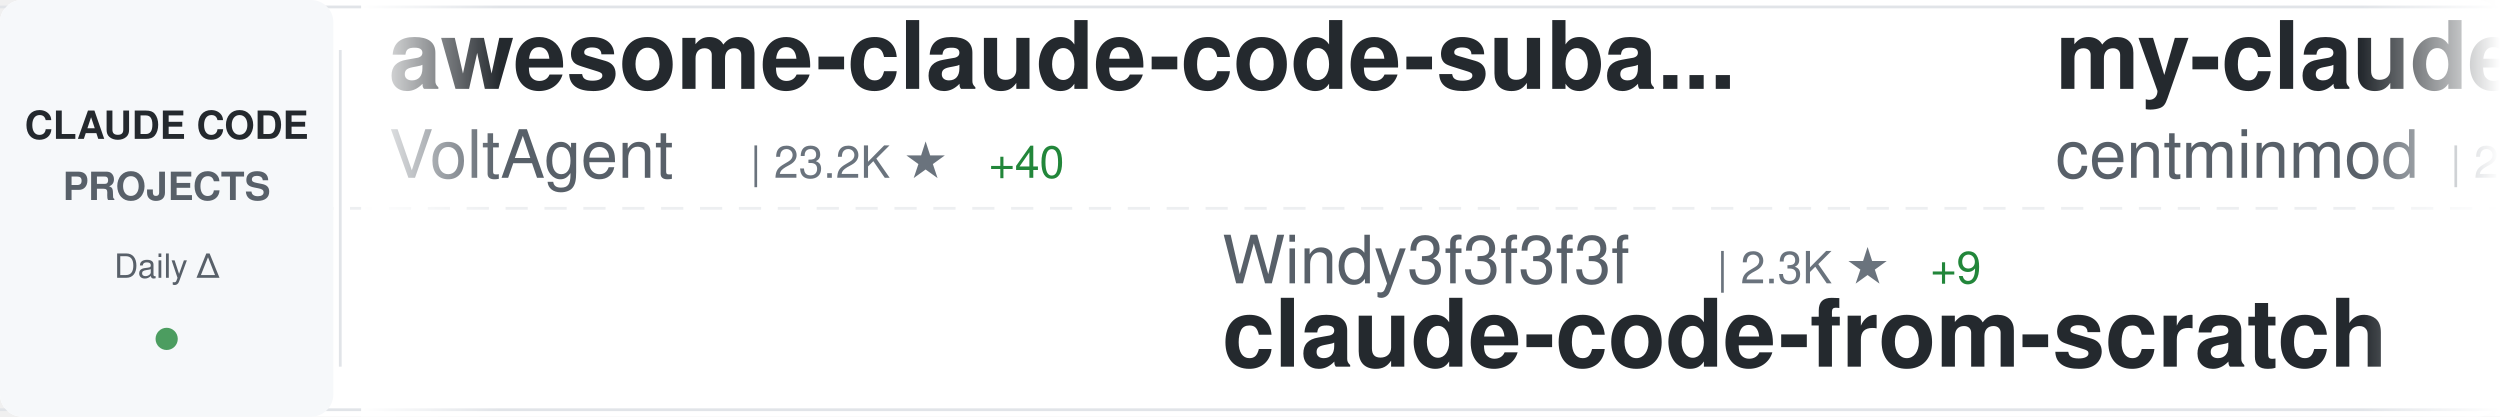
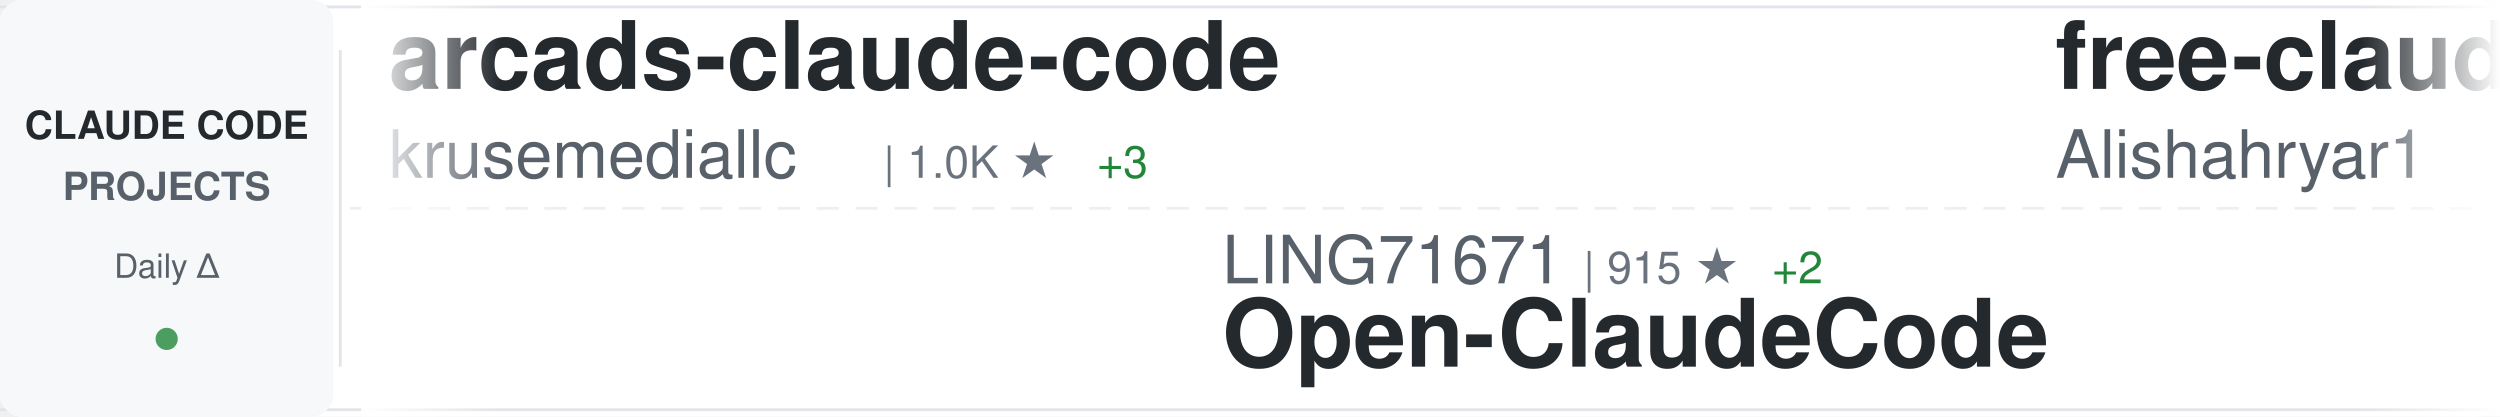
<svg xmlns="http://www.w3.org/2000/svg" width="900" height="150">
  <defs>
    <linearGradient id="awesomeLeftFade" x1="0%" y1="0%" x2="100%" y2="0%">
      <stop offset="0%" style="stop-color:#ffffff;stop-opacity:1" />
      <stop offset="100%" style="stop-color:#ffffff;stop-opacity:0" />
    </linearGradient>
    <linearGradient id="awesomeRightFade" x1="0%" y1="0%" x2="100%" y2="0%">
      <stop offset="0%" style="stop-color:#ffffff;stop-opacity:0" />
      <stop offset="100%" style="stop-color:#ffffff;stop-opacity:1" />
    </linearGradient>
  </defs>
  <rect width="900" height="150" fill="#ffffff" rx="8" />
  <rect x="0" y="2" width="900" height="1" fill="#e1e4e8" />
  <rect x="0" y="147" width="900" height="1" fill="#e1e4e8" />
  <line x1="0" y1="75" x2="900" y2="75" stroke="#e1e4e8" stroke-width="1" stroke-dasharray="8 6" opacity="0.6" />
  <rect x="0" y="0" width="120" height="150" fill="#f6f8fa" rx="8" />
  <text x="60" y="50" font-family="-apple-system, BlinkMacSystemFont, 'Segoe UI', Helvetica, Arial, sans-serif" font-size="14" font-weight="600" fill="#24292e" text-anchor="middle">CLAUDE CODE</text>
  <text x="60" y="72" font-family="-apple-system, BlinkMacSystemFont, 'Segoe UI', Helvetica, Arial, sans-serif" font-size="14" font-weight="600" fill="#586069" text-anchor="middle">PROJECTS</text>
  <text x="60" y="100" font-family="-apple-system, BlinkMacSystemFont, 'Segoe UI', Helvetica, Arial, sans-serif" font-size="12" font-weight="500" fill="#586069" text-anchor="middle">Daily Δ</text>
  <circle cx="60" cy="122" r="4" fill="#22863a" opacity="0.8" />
  <rect x="122" y="18" width="1" height="114" fill="#e1e4e8" />
  <clipPath id="awesomeTickerClip">
    <rect x="130" y="0" width="770" height="150" />
  </clipPath>
  <g clip-path="url(#awesomeTickerClip)">
    <g id="awesomeTickerItems">
      <animateTransform attributeName="transform" attributeType="XML" type="translate" from="0 0" to="-3000 0" dur="54s" repeatCount="indefinite" />
      <g transform="translate(0, 0)">
-         <text x="140" y="32" font-family="-apple-system, BlinkMacSystemFont, 'Segoe UI', Helvetica, Arial, sans-serif" font-size="34" font-weight="600" fill="#24292e">awesome-claude-code-suba...</text>
-         <text x="140" y="64" font-family="-apple-system, BlinkMacSystemFont, 'Segoe UI', Helvetica, Arial, sans-serif" font-size="24" font-weight="400" fill="#586069">VoltAgent</text>
-         <text x="270" y="64" font-family="-apple-system, BlinkMacSystemFont, 'Segoe UI', Helvetica, Arial, sans-serif" font-size="16" font-weight="500" fill="#6a737d">| 23.2K ★</text>
-         <text x="356" y="64" font-family="-apple-system, BlinkMacSystemFont, 'Segoe UI', Helvetica, Arial, sans-serif" font-size="16" font-weight="500" fill="#22863a"> +40</text>
+         <text x="140" y="32" font-family="-apple-system, BlinkMacSystemFont, 'Segoe UI', Helvetica, Arial, sans-serif" font-size="34" font-weight="600" fill="#24292e">arcads-claude-code</text>
+         <text x="140" y="64" font-family="-apple-system, BlinkMacSystemFont, 'Segoe UI', Helvetica, Arial, sans-serif" font-size="24" font-weight="400" fill="#586069">krusemediallc</text>
+         <text x="318" y="64" font-family="-apple-system, BlinkMacSystemFont, 'Segoe UI', Helvetica, Arial, sans-serif" font-size="16" font-weight="500" fill="#6a737d">| 1.0K ★</text>
+         <text x="395" y="64" font-family="-apple-system, BlinkMacSystemFont, 'Segoe UI', Helvetica, Arial, sans-serif" font-size="16" font-weight="500" fill="#22863a"> +3</text>
      </g>
      <g transform="translate(300, 0)">
-         <text x="140" y="102" font-family="-apple-system, BlinkMacSystemFont, 'Segoe UI', Helvetica, Arial, sans-serif" font-size="24" font-weight="400" fill="#586069">Windy3f3f3f3f</text>
-         <text x="318" y="102" font-family="-apple-system, BlinkMacSystemFont, 'Segoe UI', Helvetica, Arial, sans-serif" font-size="16" font-weight="500" fill="#6a737d">| 2.3K ★</text>
-         <text x="395" y="102" font-family="-apple-system, BlinkMacSystemFont, 'Segoe UI', Helvetica, Arial, sans-serif" font-size="16" font-weight="500" fill="#22863a"> +9</text>
-         <text x="140" y="132" font-family="-apple-system, BlinkMacSystemFont, 'Segoe UI', Helvetica, Arial, sans-serif" font-size="34" font-weight="600" fill="#24292e">claude-code-from-scratch</text>
+         <text x="140" y="102" font-family="-apple-system, BlinkMacSystemFont, 'Segoe UI', Helvetica, Arial, sans-serif" font-size="24" font-weight="400" fill="#586069">LING71671</text>
+         <text x="270" y="102" font-family="-apple-system, BlinkMacSystemFont, 'Segoe UI', Helvetica, Arial, sans-serif" font-size="16" font-weight="500" fill="#6a737d">| 915 ★</text>
+         <text x="338" y="102" font-family="-apple-system, BlinkMacSystemFont, 'Segoe UI', Helvetica, Arial, sans-serif" font-size="16" font-weight="500" fill="#22863a"> +2</text>
+         <text x="140" y="132" font-family="-apple-system, BlinkMacSystemFont, 'Segoe UI', Helvetica, Arial, sans-serif" font-size="34" font-weight="600" fill="#24292e">Open-ClaudeCode</text>
      </g>
      <g transform="translate(600, 0)">
-         <text x="140" y="32" font-family="-apple-system, BlinkMacSystemFont, 'Segoe UI', Helvetica, Arial, sans-serif" font-size="34" font-weight="600" fill="#24292e">my-claude-code-setup</text>
-         <text x="140" y="64" font-family="-apple-system, BlinkMacSystemFont, 'Segoe UI', Helvetica, Arial, sans-serif" font-size="24" font-weight="400" fill="#586069">centminmod</text>
-         <text x="282" y="64" font-family="-apple-system, BlinkMacSystemFont, 'Segoe UI', Helvetica, Arial, sans-serif" font-size="16" font-weight="500" fill="#6a737d">| 2.5K ★</text>
-         <text x="359" y="64" font-family="-apple-system, BlinkMacSystemFont, 'Segoe UI', Helvetica, Arial, sans-serif" font-size="16" font-weight="500" fill="#22863a"> +4</text>
+         <text x="140" y="32" font-family="-apple-system, BlinkMacSystemFont, 'Segoe UI', Helvetica, Arial, sans-serif" font-size="34" font-weight="600" fill="#24292e">free-claude-code</text>
+         <text x="140" y="64" font-family="-apple-system, BlinkMacSystemFont, 'Segoe UI', Helvetica, Arial, sans-serif" font-size="24" font-weight="400" fill="#586069">Alishahryar1</text>
+         <text x="306" y="64" font-family="-apple-system, BlinkMacSystemFont, 'Segoe UI', Helvetica, Arial, sans-serif" font-size="16" font-weight="500" fill="#6a737d">| 39.8K ★</text>
+         <text x="392" y="64" font-family="-apple-system, BlinkMacSystemFont, 'Segoe UI', Helvetica, Arial, sans-serif" font-size="16" font-weight="500" fill="#22863a"> +146</text>
      </g>
      <g transform="translate(900, 0)">
-         <text x="140" y="102" font-family="-apple-system, BlinkMacSystemFont, 'Segoe UI', Helvetica, Arial, sans-serif" font-size="24" font-weight="400" fill="#586069">affaan-m</text>
-         <text x="258" y="102" font-family="-apple-system, BlinkMacSystemFont, 'Segoe UI', Helvetica, Arial, sans-serif" font-size="16" font-weight="500" fill="#6a737d">| 228.8K ★</text>
-         <text x="353" y="102" font-family="-apple-system, BlinkMacSystemFont, 'Segoe UI', Helvetica, Arial, sans-serif" font-size="16" font-weight="500" fill="#22863a"> +388</text>
-         <text x="140" y="132" font-family="-apple-system, BlinkMacSystemFont, 'Segoe UI', Helvetica, Arial, sans-serif" font-size="34" font-weight="600" fill="#24292e">ECC</text>
+         <text x="140" y="102" font-family="-apple-system, BlinkMacSystemFont, 'Segoe UI', Helvetica, Arial, sans-serif" font-size="24" font-weight="400" fill="#586069">SeemSeam</text>
+         <text x="258" y="102" font-family="-apple-system, BlinkMacSystemFont, 'Segoe UI', Helvetica, Arial, sans-serif" font-size="16" font-weight="500" fill="#6a737d">| 3.2K ★</text>
+         <text x="335" y="102" font-family="-apple-system, BlinkMacSystemFont, 'Segoe UI', Helvetica, Arial, sans-serif" font-size="16" font-weight="500" fill="#22863a"> +8</text>
+         <text x="140" y="132" font-family="-apple-system, BlinkMacSystemFont, 'Segoe UI', Helvetica, Arial, sans-serif" font-size="34" font-weight="600" fill="#24292e">claude_codex_bridge</text>
      </g>
      <g transform="translate(1200, 0)">
-         <text x="140" y="32" font-family="-apple-system, BlinkMacSystemFont, 'Segoe UI', Helvetica, Arial, sans-serif" font-size="34" font-weight="600" fill="#24292e">claude-code-source-code</text>
-         <text x="140" y="64" font-family="-apple-system, BlinkMacSystemFont, 'Segoe UI', Helvetica, Arial, sans-serif" font-size="24" font-weight="400" fill="#586069">777genius</text>
-         <text x="270" y="64" font-family="-apple-system, BlinkMacSystemFont, 'Segoe UI', Helvetica, Arial, sans-serif" font-size="16" font-weight="500" fill="#6a737d">| 920 ★</text>
-         <text x="338" y="64" font-family="-apple-system, BlinkMacSystemFont, 'Segoe UI', Helvetica, Arial, sans-serif" font-size="16" font-weight="500" fill="#22863a"> +1</text>
+         <text x="140" y="32" font-family="-apple-system, BlinkMacSystemFont, 'Segoe UI', Helvetica, Arial, sans-serif" font-size="34" font-weight="600" fill="#24292e">edmunds-claude-code</text>
+         <text x="140" y="64" font-family="-apple-system, BlinkMacSystemFont, 'Segoe UI', Helvetica, Arial, sans-serif" font-size="24" font-weight="400" fill="#586069">edmund-io</text>
+         <text x="270" y="64" font-family="-apple-system, BlinkMacSystemFont, 'Segoe UI', Helvetica, Arial, sans-serif" font-size="16" font-weight="500" fill="#6a737d">| 1.5K ★</text>
+         <text x="347" y="64" font-family="-apple-system, BlinkMacSystemFont, 'Segoe UI', Helvetica, Arial, sans-serif" font-size="16" font-weight="500" fill="#22863a"> +1</text>
      </g>
      <g transform="translate(1500, 0)">
-         <text x="140" y="102" font-family="-apple-system, BlinkMacSystemFont, 'Segoe UI', Helvetica, Arial, sans-serif" font-size="24" font-weight="400" fill="#586069">alejandrobalderas</text>
-         <text x="366" y="102" font-family="-apple-system, BlinkMacSystemFont, 'Segoe UI', Helvetica, Arial, sans-serif" font-size="16" font-weight="500" fill="#6a737d">| 2.7K ★</text>
-         <text x="443" y="102" font-family="-apple-system, BlinkMacSystemFont, 'Segoe UI', Helvetica, Arial, sans-serif" font-size="16" font-weight="500" fill="#22863a"> +3</text>
-         <text x="140" y="132" font-family="-apple-system, BlinkMacSystemFont, 'Segoe UI', Helvetica, Arial, sans-serif" font-size="34" font-weight="600" fill="#24292e">claude-code-from-source</text>
+         <text x="140" y="102" font-family="-apple-system, BlinkMacSystemFont, 'Segoe UI', Helvetica, Arial, sans-serif" font-size="24" font-weight="400" fill="#586069">https-deeplearning-ai</text>
+         <text x="414" y="102" font-family="-apple-system, BlinkMacSystemFont, 'Segoe UI', Helvetica, Arial, sans-serif" font-size="16" font-weight="500" fill="#6a737d">| 533 ★</text>
+         <text x="140" y="132" font-family="-apple-system, BlinkMacSystemFont, 'Segoe UI', Helvetica, Arial, sans-serif" font-size="34" font-weight="600" fill="#24292e">sc-claude-code-files</text>
      </g>
      <g transform="translate(1800, 0)">
-         <text x="140" y="32" font-family="-apple-system, BlinkMacSystemFont, 'Segoe UI', Helvetica, Arial, sans-serif" font-size="34" font-weight="600" fill="#24292e">claude-code-source</text>
-         <text x="140" y="64" font-family="-apple-system, BlinkMacSystemFont, 'Segoe UI', Helvetica, Arial, sans-serif" font-size="24" font-weight="400" fill="#586069">AprilNEA</text>
-         <text x="258" y="64" font-family="-apple-system, BlinkMacSystemFont, 'Segoe UI', Helvetica, Arial, sans-serif" font-size="16" font-weight="500" fill="#6a737d">| 390 ★</text>
+         <text x="140" y="32" font-family="-apple-system, BlinkMacSystemFont, 'Segoe UI', Helvetica, Arial, sans-serif" font-size="34" font-weight="600" fill="#24292e">Claude-code</text>
+         <text x="140" y="64" font-family="-apple-system, BlinkMacSystemFont, 'Segoe UI', Helvetica, Arial, sans-serif" font-size="24" font-weight="400" fill="#586069">zstmfhy</text>
+         <text x="246" y="64" font-family="-apple-system, BlinkMacSystemFont, 'Segoe UI', Helvetica, Arial, sans-serif" font-size="16" font-weight="500" fill="#6a737d">| 190 ★</text>
      </g>
      <g transform="translate(2100, 0)">
+         <text x="140" y="102" font-family="-apple-system, BlinkMacSystemFont, 'Segoe UI', Helvetica, Arial, sans-serif" font-size="24" font-weight="400" fill="#586069">anthropics</text>
+         <text x="282" y="102" font-family="-apple-system, BlinkMacSystemFont, 'Segoe UI', Helvetica, Arial, sans-serif" font-size="16" font-weight="500" fill="#6a737d">| 5.5K ★</text>
+         <text x="359" y="102" font-family="-apple-system, BlinkMacSystemFont, 'Segoe UI', Helvetica, Arial, sans-serif" font-size="16" font-weight="500" fill="#22863a"> +5</text>
+         <text x="140" y="132" font-family="-apple-system, BlinkMacSystemFont, 'Segoe UI', Helvetica, Arial, sans-serif" font-size="34" font-weight="600" fill="#24292e">claude-code-security-rev...</text>
+       </g>
+       <g transform="translate(2400, 0)">
+         <text x="140" y="32" font-family="-apple-system, BlinkMacSystemFont, 'Segoe UI', Helvetica, Arial, sans-serif" font-size="34" font-weight="600" fill="#24292e">claude-code-action</text>
+         <text x="140" y="64" font-family="-apple-system, BlinkMacSystemFont, 'Segoe UI', Helvetica, Arial, sans-serif" font-size="24" font-weight="400" fill="#586069">anthropics</text>
+         <text x="282" y="64" font-family="-apple-system, BlinkMacSystemFont, 'Segoe UI', Helvetica, Arial, sans-serif" font-size="16" font-weight="500" fill="#6a737d">| 8.3K ★</text>
+         <text x="359" y="64" font-family="-apple-system, BlinkMacSystemFont, 'Segoe UI', Helvetica, Arial, sans-serif" font-size="16" font-weight="500" fill="#22863a"> +3</text>
+       </g>
+       <g transform="translate(2700, 0)">
+         <text x="140" y="102" font-family="-apple-system, BlinkMacSystemFont, 'Segoe UI', Helvetica, Arial, sans-serif" font-size="24" font-weight="400" fill="#586069">jeremylongshore</text>
+         <text x="342" y="102" font-family="-apple-system, BlinkMacSystemFont, 'Segoe UI', Helvetica, Arial, sans-serif" font-size="16" font-weight="500" fill="#6a737d">| 2.5K ★</text>
+         <text x="419" y="102" font-family="-apple-system, BlinkMacSystemFont, 'Segoe UI', Helvetica, Arial, sans-serif" font-size="16" font-weight="500" fill="#22863a"> +8</text>
+         <text x="140" y="132" font-family="-apple-system, BlinkMacSystemFont, 'Segoe UI', Helvetica, Arial, sans-serif" font-size="34" font-weight="600" fill="#24292e">claude-code-plugins-plus...</text>
+       </g>
+       <g transform="translate(3000, 0)">
+         <text x="140" y="32" font-family="-apple-system, BlinkMacSystemFont, 'Segoe UI', Helvetica, Arial, sans-serif" font-size="34" font-weight="600" fill="#24292e">arcads-claude-code</text>
+         <text x="140" y="64" font-family="-apple-system, BlinkMacSystemFont, 'Segoe UI', Helvetica, Arial, sans-serif" font-size="24" font-weight="400" fill="#586069">krusemediallc</text>
+         <text x="318" y="64" font-family="-apple-system, BlinkMacSystemFont, 'Segoe UI', Helvetica, Arial, sans-serif" font-size="16" font-weight="500" fill="#6a737d">| 1.0K ★</text>
+         <text x="395" y="64" font-family="-apple-system, BlinkMacSystemFont, 'Segoe UI', Helvetica, Arial, sans-serif" font-size="16" font-weight="500" fill="#22863a"> +3</text>
+       </g>
+       <g transform="translate(3300, 0)">
        <text x="140" y="102" font-family="-apple-system, BlinkMacSystemFont, 'Segoe UI', Helvetica, Arial, sans-serif" font-size="24" font-weight="400" fill="#586069">LING71671</text>
-         <text x="270" y="102" font-family="-apple-system, BlinkMacSystemFont, 'Segoe UI', Helvetica, Arial, sans-serif" font-size="16" font-weight="500" fill="#6a737d">| 914 ★</text>
-         <text x="338" y="102" font-family="-apple-system, BlinkMacSystemFont, 'Segoe UI', Helvetica, Arial, sans-serif" font-size="16" font-weight="500" fill="#22863a"> +1</text>
+         <text x="270" y="102" font-family="-apple-system, BlinkMacSystemFont, 'Segoe UI', Helvetica, Arial, sans-serif" font-size="16" font-weight="500" fill="#6a737d">| 915 ★</text>
+         <text x="338" y="102" font-family="-apple-system, BlinkMacSystemFont, 'Segoe UI', Helvetica, Arial, sans-serif" font-size="16" font-weight="500" fill="#22863a"> +2</text>
        <text x="140" y="132" font-family="-apple-system, BlinkMacSystemFont, 'Segoe UI', Helvetica, Arial, sans-serif" font-size="34" font-weight="600" fill="#24292e">Open-ClaudeCode</text>
      </g>
-       <g transform="translate(2400, 0)">
-         <text x="140" y="32" font-family="-apple-system, BlinkMacSystemFont, 'Segoe UI', Helvetica, Arial, sans-serif" font-size="34" font-weight="600" fill="#24292e">sc-claude-code-files</text>
-         <text x="140" y="64" font-family="-apple-system, BlinkMacSystemFont, 'Segoe UI', Helvetica, Arial, sans-serif" font-size="24" font-weight="400" fill="#586069">https-deeplearning-ai</text>
-         <text x="414" y="64" font-family="-apple-system, BlinkMacSystemFont, 'Segoe UI', Helvetica, Arial, sans-serif" font-size="16" font-weight="500" fill="#6a737d">| 533 ★</text>
-       </g>
-       <g transform="translate(2700, 0)">
-         <text x="140" y="102" font-family="-apple-system, BlinkMacSystemFont, 'Segoe UI', Helvetica, Arial, sans-serif" font-size="24" font-weight="400" fill="#586069">disler</text>
-         <text x="234" y="102" font-family="-apple-system, BlinkMacSystemFont, 'Segoe UI', Helvetica, Arial, sans-serif" font-size="16" font-weight="500" fill="#6a737d">| 1.5K ★</text>
-         <text x="311" y="102" font-family="-apple-system, BlinkMacSystemFont, 'Segoe UI', Helvetica, Arial, sans-serif" font-size="16" font-weight="500" fill="#22863a"> +2</text>
-         <text x="140" y="132" font-family="-apple-system, BlinkMacSystemFont, 'Segoe UI', Helvetica, Arial, sans-serif" font-size="34" font-weight="600" fill="#24292e">pi-vs-claude-code</text>
-       </g>
-       <g transform="translate(3000, 0)">
-         <text x="140" y="32" font-family="-apple-system, BlinkMacSystemFont, 'Segoe UI', Helvetica, Arial, sans-serif" font-size="34" font-weight="600" fill="#24292e">awesome-claude-code-suba...</text>
-         <text x="140" y="64" font-family="-apple-system, BlinkMacSystemFont, 'Segoe UI', Helvetica, Arial, sans-serif" font-size="24" font-weight="400" fill="#586069">VoltAgent</text>
-         <text x="270" y="64" font-family="-apple-system, BlinkMacSystemFont, 'Segoe UI', Helvetica, Arial, sans-serif" font-size="16" font-weight="500" fill="#6a737d">| 23.2K ★</text>
-         <text x="356" y="64" font-family="-apple-system, BlinkMacSystemFont, 'Segoe UI', Helvetica, Arial, sans-serif" font-size="16" font-weight="500" fill="#22863a"> +40</text>
-       </g>
-       <g transform="translate(3300, 0)">
-         <text x="140" y="102" font-family="-apple-system, BlinkMacSystemFont, 'Segoe UI', Helvetica, Arial, sans-serif" font-size="24" font-weight="400" fill="#586069">Windy3f3f3f3f</text>
-         <text x="318" y="102" font-family="-apple-system, BlinkMacSystemFont, 'Segoe UI', Helvetica, Arial, sans-serif" font-size="16" font-weight="500" fill="#6a737d">| 2.3K ★</text>
-         <text x="395" y="102" font-family="-apple-system, BlinkMacSystemFont, 'Segoe UI', Helvetica, Arial, sans-serif" font-size="16" font-weight="500" fill="#22863a"> +9</text>
-         <text x="140" y="132" font-family="-apple-system, BlinkMacSystemFont, 'Segoe UI', Helvetica, Arial, sans-serif" font-size="34" font-weight="600" fill="#24292e">claude-code-from-scratch</text>
-       </g>
      <g transform="translate(3600, 0)">
-         <text x="140" y="32" font-family="-apple-system, BlinkMacSystemFont, 'Segoe UI', Helvetica, Arial, sans-serif" font-size="34" font-weight="600" fill="#24292e">my-claude-code-setup</text>
-         <text x="140" y="64" font-family="-apple-system, BlinkMacSystemFont, 'Segoe UI', Helvetica, Arial, sans-serif" font-size="24" font-weight="400" fill="#586069">centminmod</text>
-         <text x="282" y="64" font-family="-apple-system, BlinkMacSystemFont, 'Segoe UI', Helvetica, Arial, sans-serif" font-size="16" font-weight="500" fill="#6a737d">| 2.5K ★</text>
-         <text x="359" y="64" font-family="-apple-system, BlinkMacSystemFont, 'Segoe UI', Helvetica, Arial, sans-serif" font-size="16" font-weight="500" fill="#22863a"> +4</text>
+         <text x="140" y="32" font-family="-apple-system, BlinkMacSystemFont, 'Segoe UI', Helvetica, Arial, sans-serif" font-size="34" font-weight="600" fill="#24292e">free-claude-code</text>
+         <text x="140" y="64" font-family="-apple-system, BlinkMacSystemFont, 'Segoe UI', Helvetica, Arial, sans-serif" font-size="24" font-weight="400" fill="#586069">Alishahryar1</text>
+         <text x="306" y="64" font-family="-apple-system, BlinkMacSystemFont, 'Segoe UI', Helvetica, Arial, sans-serif" font-size="16" font-weight="500" fill="#6a737d">| 39.8K ★</text>
+         <text x="392" y="64" font-family="-apple-system, BlinkMacSystemFont, 'Segoe UI', Helvetica, Arial, sans-serif" font-size="16" font-weight="500" fill="#22863a"> +146</text>
      </g>
      <g transform="translate(3900, 0)">
-         <text x="140" y="102" font-family="-apple-system, BlinkMacSystemFont, 'Segoe UI', Helvetica, Arial, sans-serif" font-size="24" font-weight="400" fill="#586069">affaan-m</text>
-         <text x="258" y="102" font-family="-apple-system, BlinkMacSystemFont, 'Segoe UI', Helvetica, Arial, sans-serif" font-size="16" font-weight="500" fill="#6a737d">| 228.8K ★</text>
-         <text x="353" y="102" font-family="-apple-system, BlinkMacSystemFont, 'Segoe UI', Helvetica, Arial, sans-serif" font-size="16" font-weight="500" fill="#22863a"> +388</text>
-         <text x="140" y="132" font-family="-apple-system, BlinkMacSystemFont, 'Segoe UI', Helvetica, Arial, sans-serif" font-size="34" font-weight="600" fill="#24292e">ECC</text>
+         <text x="140" y="102" font-family="-apple-system, BlinkMacSystemFont, 'Segoe UI', Helvetica, Arial, sans-serif" font-size="24" font-weight="400" fill="#586069">SeemSeam</text>
+         <text x="258" y="102" font-family="-apple-system, BlinkMacSystemFont, 'Segoe UI', Helvetica, Arial, sans-serif" font-size="16" font-weight="500" fill="#6a737d">| 3.2K ★</text>
+         <text x="335" y="102" font-family="-apple-system, BlinkMacSystemFont, 'Segoe UI', Helvetica, Arial, sans-serif" font-size="16" font-weight="500" fill="#22863a"> +8</text>
+         <text x="140" y="132" font-family="-apple-system, BlinkMacSystemFont, 'Segoe UI', Helvetica, Arial, sans-serif" font-size="34" font-weight="600" fill="#24292e">claude_codex_bridge</text>
      </g>
    </g>
  </g>
  <rect x="130" y="0" width="50" height="150" fill="url(#awesomeLeftFade)" />
  <rect x="850" y="0" width="50" height="150" fill="url(#awesomeRightFade)" />
</svg>
